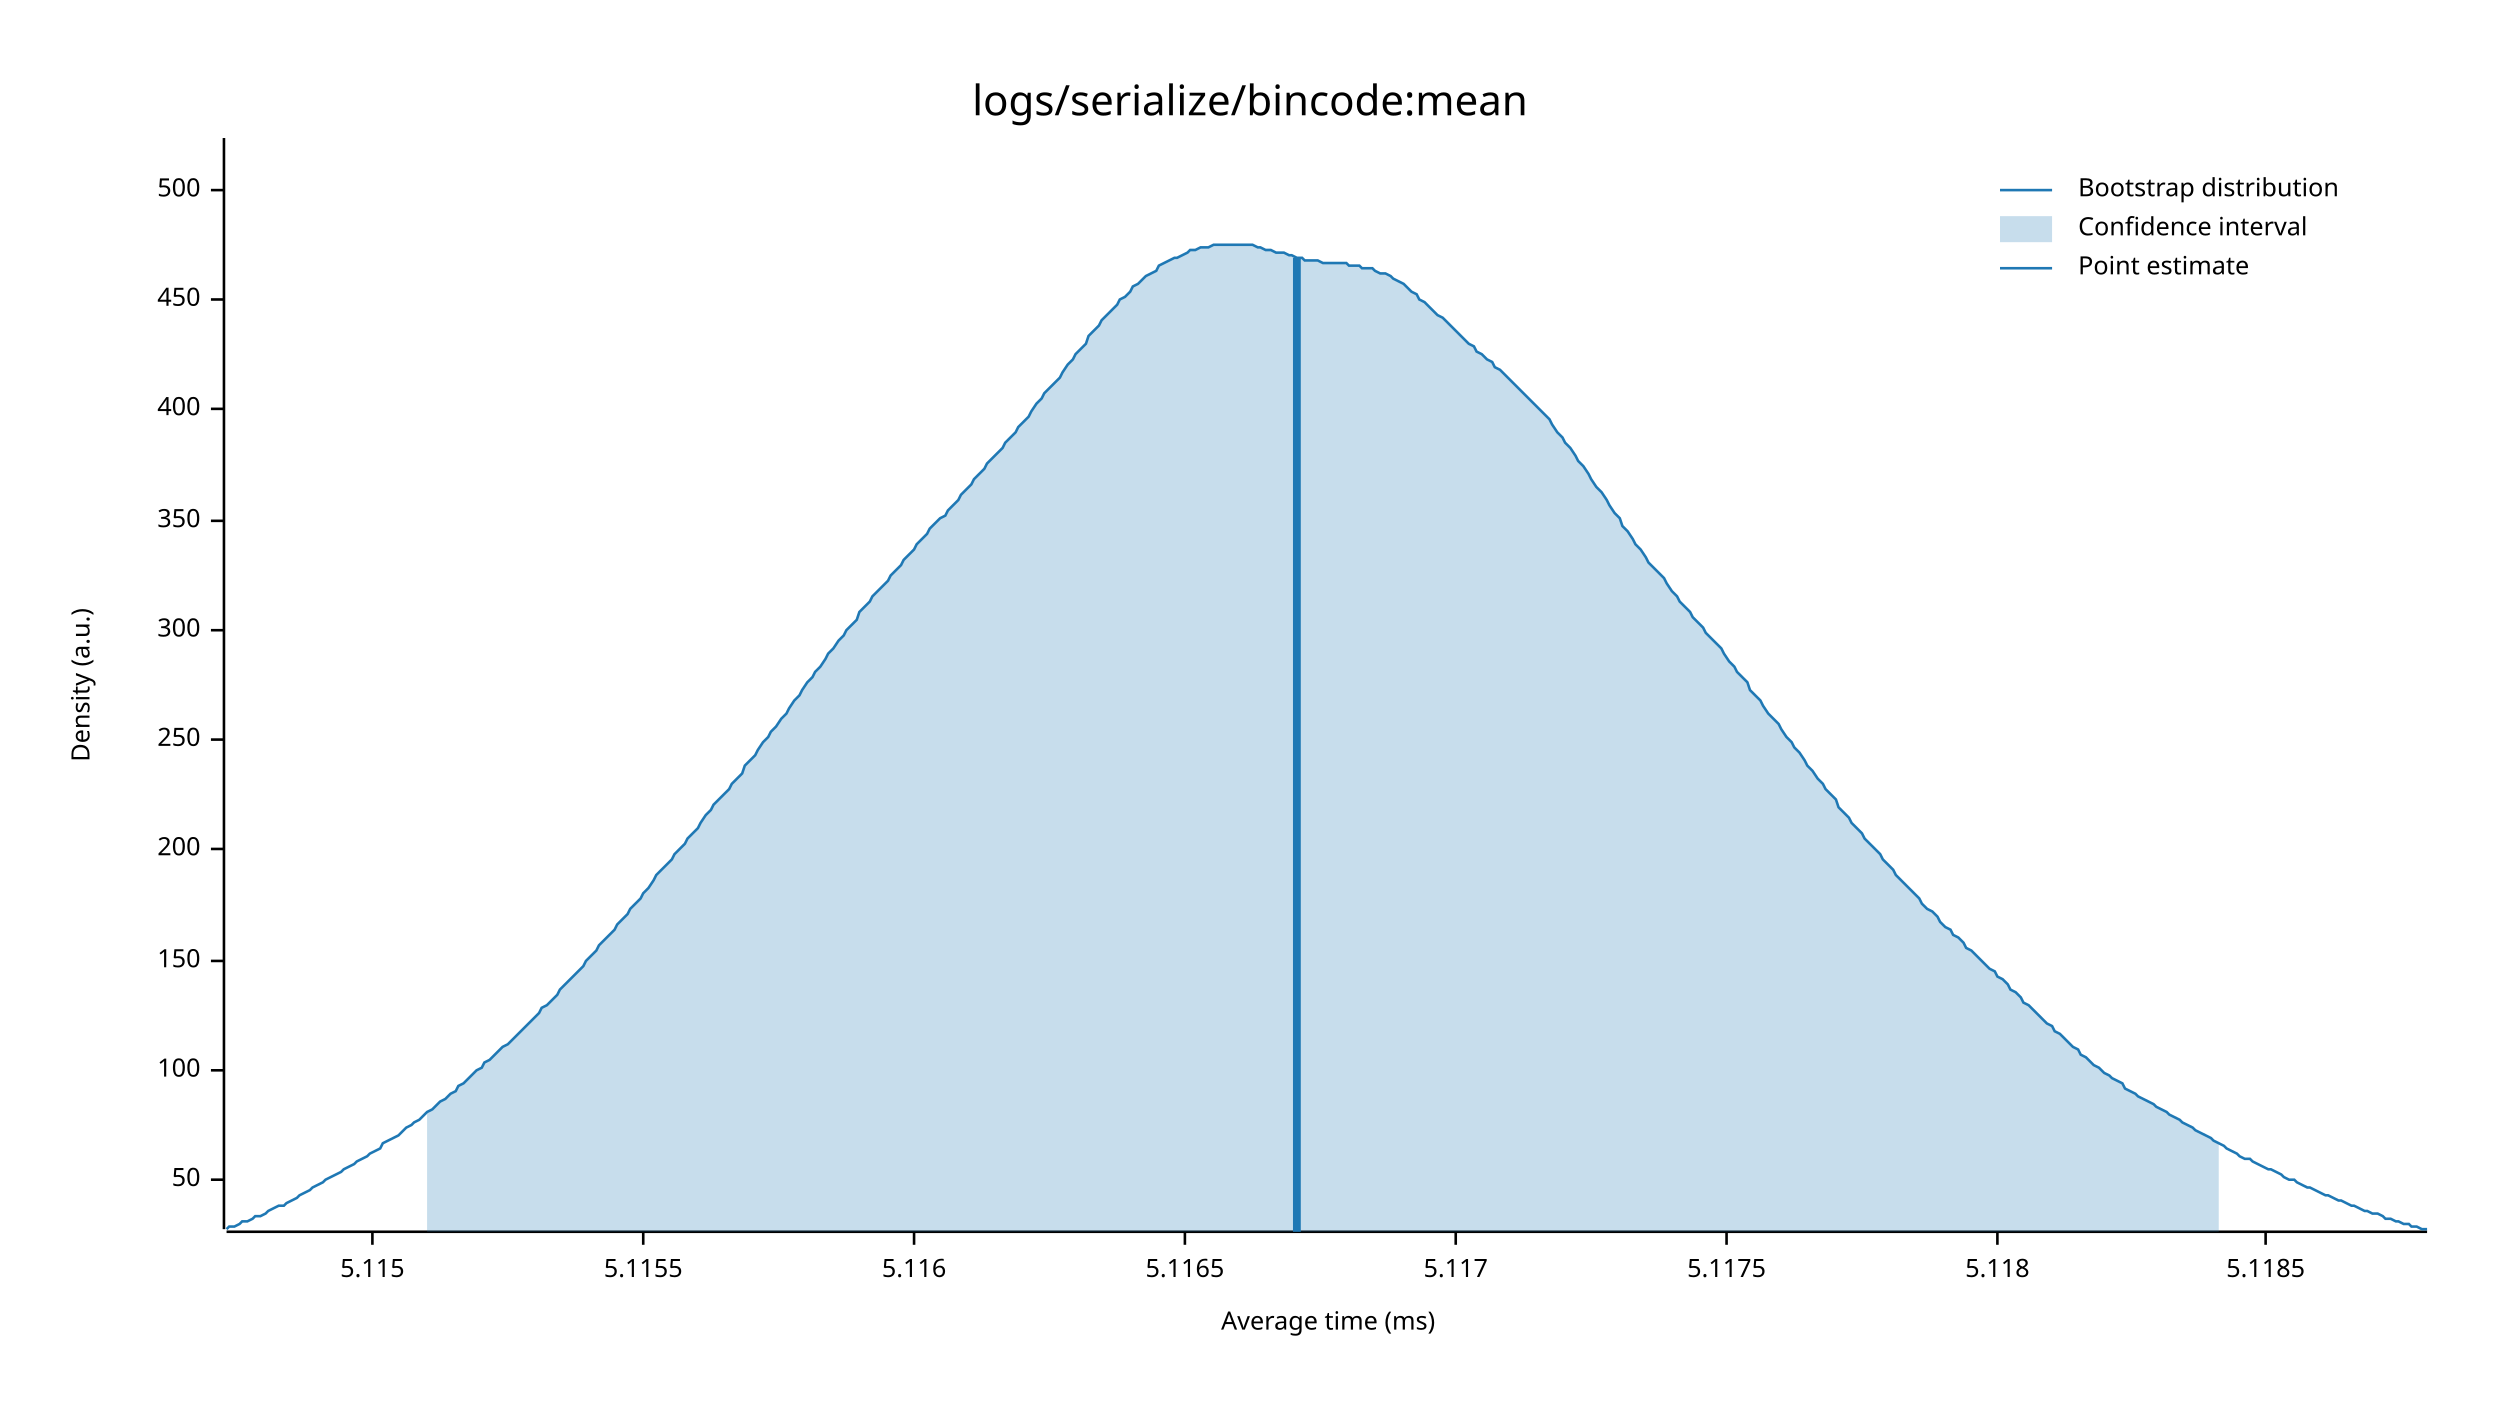
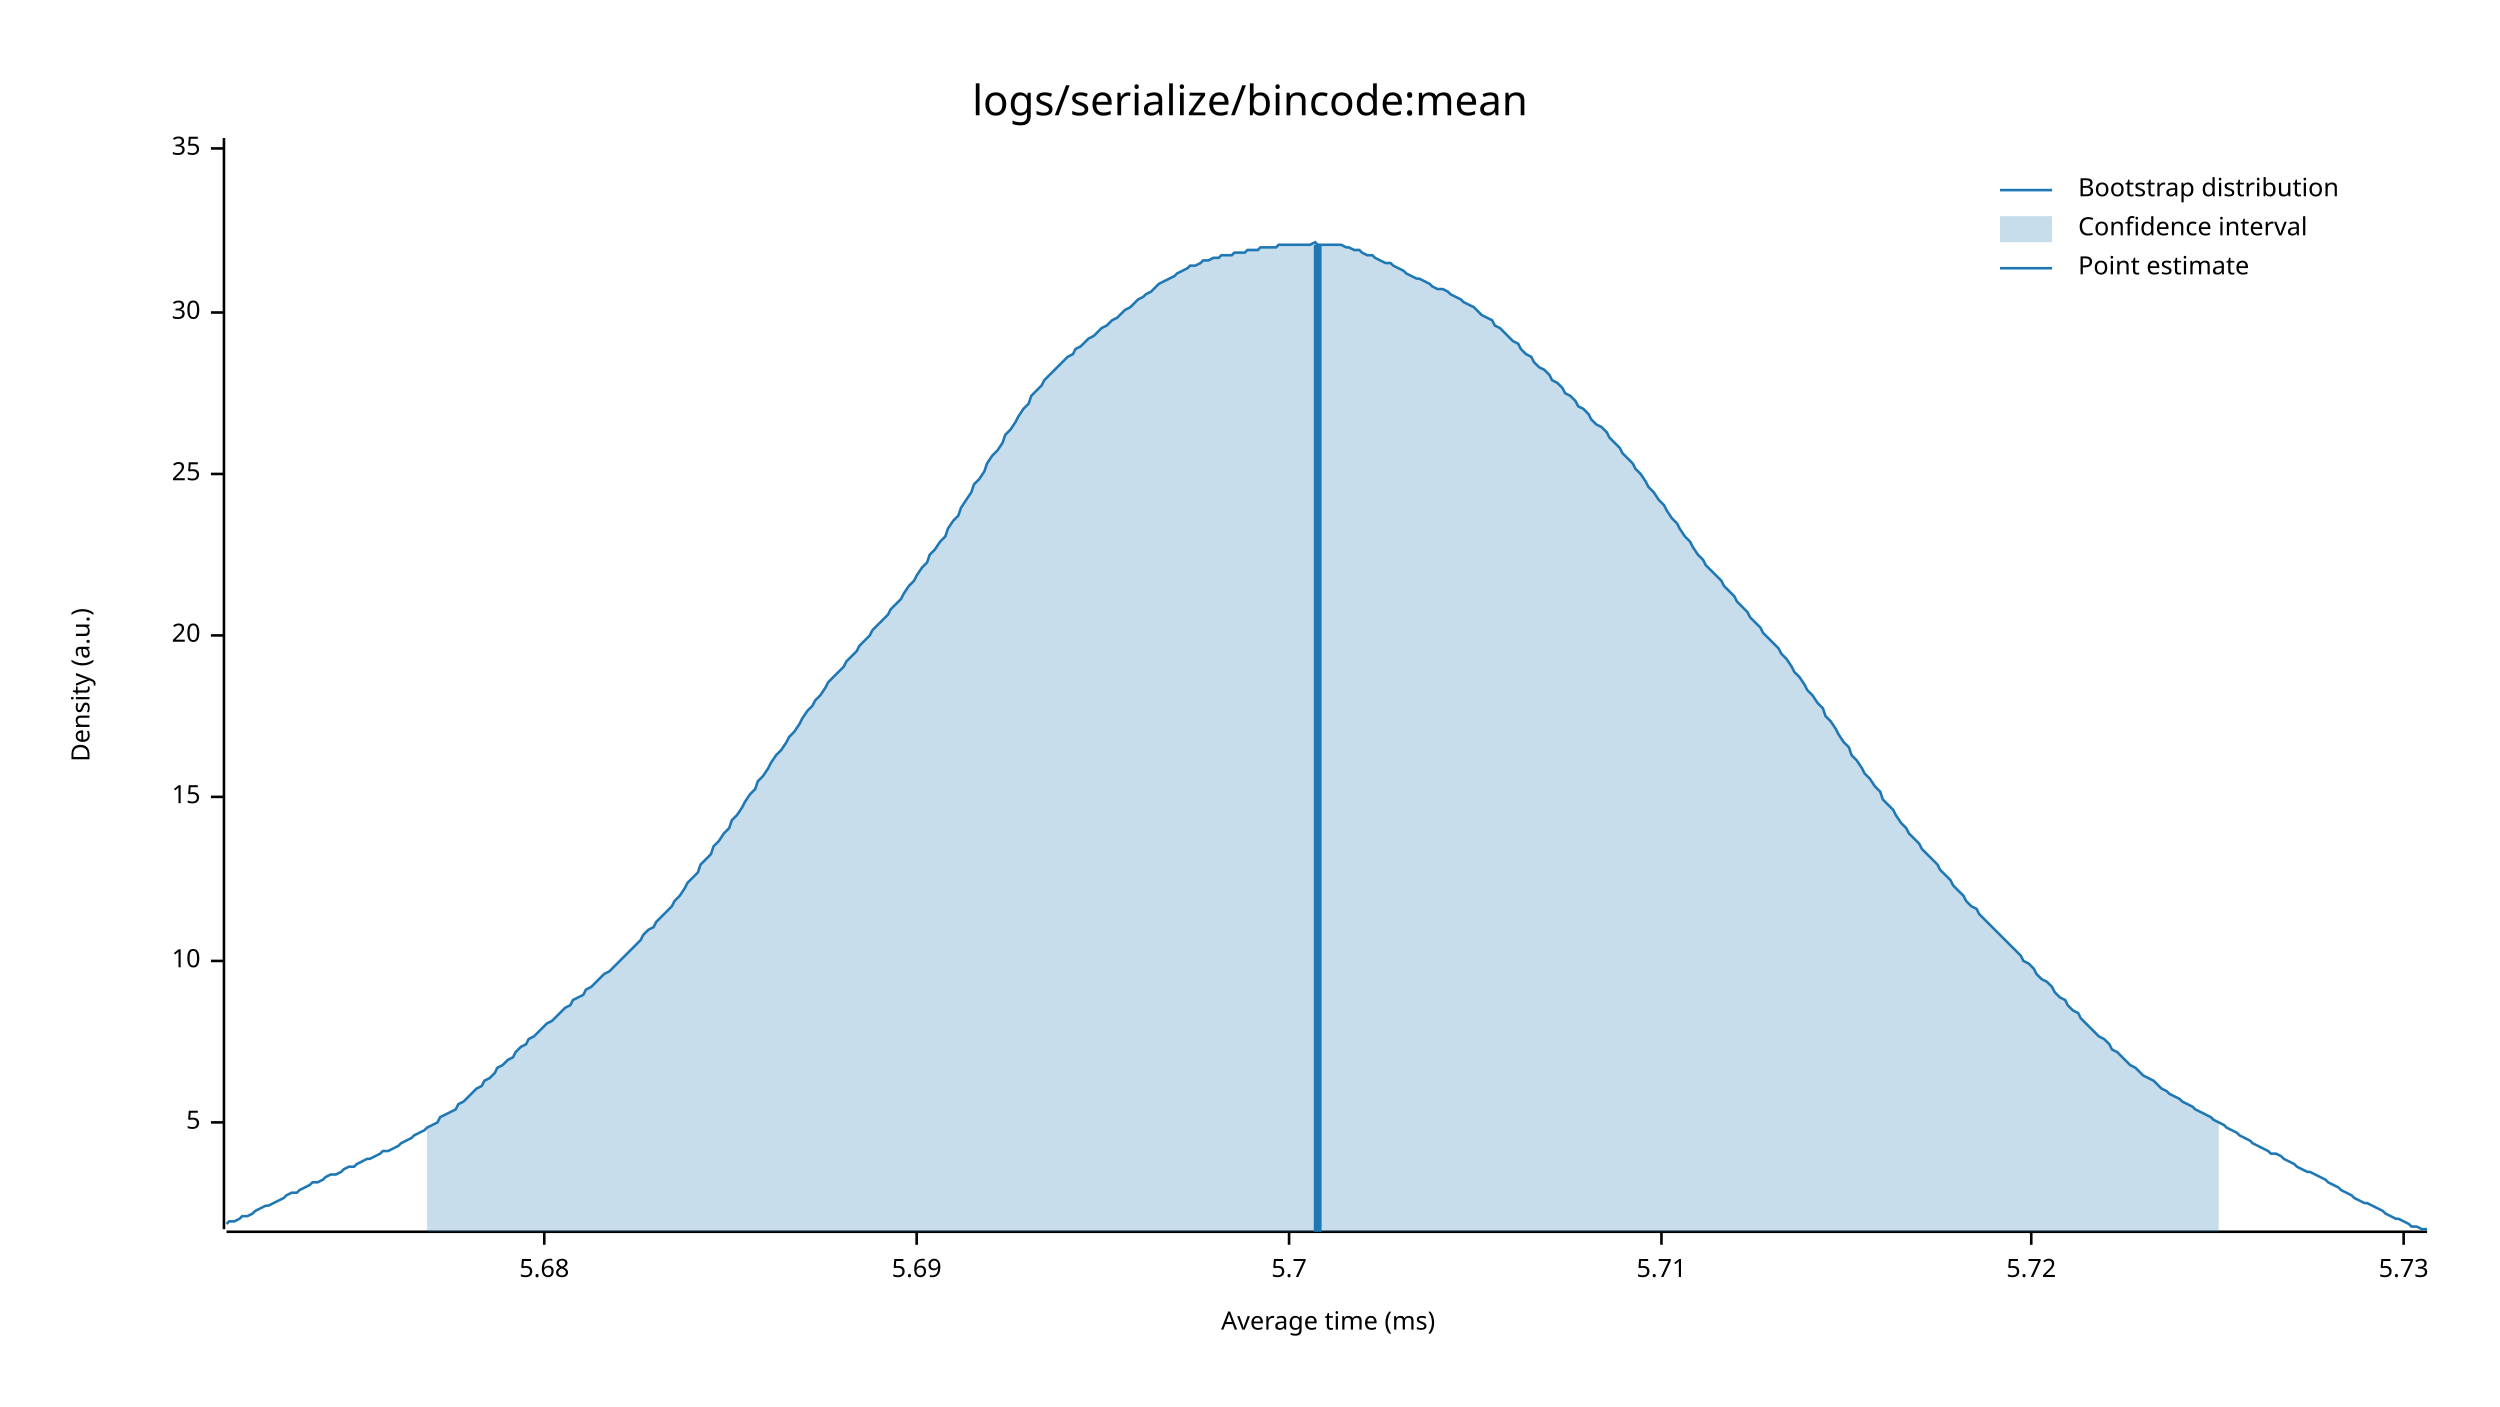
<svg xmlns="http://www.w3.org/2000/svg" style="background-color:#EEE;" width="960" height="540" viewBox="0 0 960 540">
  <text x="480" y="32" dy="0.76em" text-anchor="middle" font-family="sans-serif" font-size="16.129" opacity="1" fill="#000000">
logs/serialize/bincode:mean
</text>
  <text x="27" y="263" dy="0.76em" text-anchor="middle" font-family="sans-serif" font-size="9.677" opacity="1" fill="#000000" transform="rotate(270, 27, 263)">
Density (a.u.)
</text>
  <text x="510" y="513" dy="-0.5ex" text-anchor="middle" font-family="sans-serif" font-size="9.677" opacity="1" fill="#000000">
Average time (ms)
</text>
  <polyline fill="none" opacity="1" stroke="#000000" stroke-width="1" points="86,53 86,472 " />
-   <text x="77" y="453" dy="0.5ex" text-anchor="end" font-family="sans-serif" font-size="9.677" opacity="1" fill="#000000">
- 50
+   <text x="77" y="431" dy="0.5ex" text-anchor="end" font-family="sans-serif" font-size="9.677" opacity="1" fill="#000000">
+ 5
</text>
-   <polyline fill="none" opacity="1" stroke="#000000" stroke-width="1" points="81,453 86,453 " />
-   <text x="77" y="411" dy="0.5ex" text-anchor="end" font-family="sans-serif" font-size="9.677" opacity="1" fill="#000000">
- 100
- </text>
-   <polyline fill="none" opacity="1" stroke="#000000" stroke-width="1" points="81,411 86,411 " />
+   <polyline fill="none" opacity="1" stroke="#000000" stroke-width="1" points="81,431 86,431 " />
  <text x="77" y="369" dy="0.5ex" text-anchor="end" font-family="sans-serif" font-size="9.677" opacity="1" fill="#000000">
- 150
+ 10
</text>
  <polyline fill="none" opacity="1" stroke="#000000" stroke-width="1" points="81,369 86,369 " />
-   <text x="77" y="326" dy="0.5ex" text-anchor="end" font-family="sans-serif" font-size="9.677" opacity="1" fill="#000000">
- 200
+   <text x="77" y="306" dy="0.5ex" text-anchor="end" font-family="sans-serif" font-size="9.677" opacity="1" fill="#000000">
+ 15
</text>
-   <polyline fill="none" opacity="1" stroke="#000000" stroke-width="1" points="81,326 86,326 " />
-   <text x="77" y="284" dy="0.5ex" text-anchor="end" font-family="sans-serif" font-size="9.677" opacity="1" fill="#000000">
- 250
+   <polyline fill="none" opacity="1" stroke="#000000" stroke-width="1" points="81,306 86,306 " />
+   <text x="77" y="244" dy="0.5ex" text-anchor="end" font-family="sans-serif" font-size="9.677" opacity="1" fill="#000000">
+ 20
</text>
-   <polyline fill="none" opacity="1" stroke="#000000" stroke-width="1" points="81,284 86,284 " />
-   <text x="77" y="242" dy="0.5ex" text-anchor="end" font-family="sans-serif" font-size="9.677" opacity="1" fill="#000000">
- 300
+   <polyline fill="none" opacity="1" stroke="#000000" stroke-width="1" points="81,244 86,244 " />
+   <text x="77" y="182" dy="0.5ex" text-anchor="end" font-family="sans-serif" font-size="9.677" opacity="1" fill="#000000">
+ 25
</text>
-   <polyline fill="none" opacity="1" stroke="#000000" stroke-width="1" points="81,242 86,242 " />
-   <text x="77" y="200" dy="0.5ex" text-anchor="end" font-family="sans-serif" font-size="9.677" opacity="1" fill="#000000">
- 350
+   <polyline fill="none" opacity="1" stroke="#000000" stroke-width="1" points="81,182 86,182 " />
+   <text x="77" y="120" dy="0.5ex" text-anchor="end" font-family="sans-serif" font-size="9.677" opacity="1" fill="#000000">
+ 30
</text>
-   <polyline fill="none" opacity="1" stroke="#000000" stroke-width="1" points="81,200 86,200 " />
-   <text x="77" y="157" dy="0.5ex" text-anchor="end" font-family="sans-serif" font-size="9.677" opacity="1" fill="#000000">
- 400
+   <polyline fill="none" opacity="1" stroke="#000000" stroke-width="1" points="81,120 86,120 " />
+   <text x="77" y="57" dy="0.5ex" text-anchor="end" font-family="sans-serif" font-size="9.677" opacity="1" fill="#000000">
+ 35
</text>
-   <polyline fill="none" opacity="1" stroke="#000000" stroke-width="1" points="81,157 86,157 " />
-   <text x="77" y="115" dy="0.5ex" text-anchor="end" font-family="sans-serif" font-size="9.677" opacity="1" fill="#000000">
- 450
+   <polyline fill="none" opacity="1" stroke="#000000" stroke-width="1" points="81,57 86,57 " />
+   <polyline fill="none" opacity="1" stroke="#000000" stroke-width="1" points="87,473 932,473 " />
+   <text x="209" y="483" dy="0.76em" text-anchor="middle" font-family="sans-serif" font-size="9.677" opacity="1" fill="#000000">
+ 5.68
</text>
-   <polyline fill="none" opacity="1" stroke="#000000" stroke-width="1" points="81,115 86,115 " />
-   <text x="77" y="73" dy="0.5ex" text-anchor="end" font-family="sans-serif" font-size="9.677" opacity="1" fill="#000000">
- 500
+   <polyline fill="none" opacity="1" stroke="#000000" stroke-width="1" points="209,473 209,478 " />
+   <text x="352" y="483" dy="0.76em" text-anchor="middle" font-family="sans-serif" font-size="9.677" opacity="1" fill="#000000">
+ 5.69
</text>
-   <polyline fill="none" opacity="1" stroke="#000000" stroke-width="1" points="81,73 86,73 " />
-   <polyline fill="none" opacity="1" stroke="#000000" stroke-width="1" points="87,473 932,473 " />
-   <text x="143" y="483" dy="0.76em" text-anchor="middle" font-family="sans-serif" font-size="9.677" opacity="1" fill="#000000">
- 5.115
+   <polyline fill="none" opacity="1" stroke="#000000" stroke-width="1" points="352,473 352,478 " />
+   <text x="495" y="483" dy="0.76em" text-anchor="middle" font-family="sans-serif" font-size="9.677" opacity="1" fill="#000000">
+ 5.7
</text>
-   <polyline fill="none" opacity="1" stroke="#000000" stroke-width="1" points="143,473 143,478 " />
-   <text x="247" y="483" dy="0.76em" text-anchor="middle" font-family="sans-serif" font-size="9.677" opacity="1" fill="#000000">
- 5.1155
+   <polyline fill="none" opacity="1" stroke="#000000" stroke-width="1" points="495,473 495,478 " />
+   <text x="638" y="483" dy="0.76em" text-anchor="middle" font-family="sans-serif" font-size="9.677" opacity="1" fill="#000000">
+ 5.71
</text>
-   <polyline fill="none" opacity="1" stroke="#000000" stroke-width="1" points="247,473 247,478 " />
-   <text x="351" y="483" dy="0.76em" text-anchor="middle" font-family="sans-serif" font-size="9.677" opacity="1" fill="#000000">
- 5.116
+   <polyline fill="none" opacity="1" stroke="#000000" stroke-width="1" points="638,473 638,478 " />
+   <text x="780" y="483" dy="0.76em" text-anchor="middle" font-family="sans-serif" font-size="9.677" opacity="1" fill="#000000">
+ 5.72
</text>
-   <polyline fill="none" opacity="1" stroke="#000000" stroke-width="1" points="351,473 351,478 " />
-   <text x="455" y="483" dy="0.76em" text-anchor="middle" font-family="sans-serif" font-size="9.677" opacity="1" fill="#000000">
- 5.1165
+   <polyline fill="none" opacity="1" stroke="#000000" stroke-width="1" points="780,473 780,478 " />
+   <text x="923" y="483" dy="0.76em" text-anchor="middle" font-family="sans-serif" font-size="9.677" opacity="1" fill="#000000">
+ 5.73
</text>
-   <polyline fill="none" opacity="1" stroke="#000000" stroke-width="1" points="455,473 455,478 " />
-   <text x="559" y="483" dy="0.76em" text-anchor="middle" font-family="sans-serif" font-size="9.677" opacity="1" fill="#000000">
- 5.117
- </text>
-   <polyline fill="none" opacity="1" stroke="#000000" stroke-width="1" points="559,473 559,478 " />
-   <text x="663" y="483" dy="0.76em" text-anchor="middle" font-family="sans-serif" font-size="9.677" opacity="1" fill="#000000">
- 5.1175
- </text>
-   <polyline fill="none" opacity="1" stroke="#000000" stroke-width="1" points="663,473 663,478 " />
-   <text x="767" y="483" dy="0.76em" text-anchor="middle" font-family="sans-serif" font-size="9.677" opacity="1" fill="#000000">
- 5.118
- </text>
-   <polyline fill="none" opacity="1" stroke="#000000" stroke-width="1" points="767,473 767,478 " />
-   <text x="870" y="483" dy="0.76em" text-anchor="middle" font-family="sans-serif" font-size="9.677" opacity="1" fill="#000000">
- 5.1185
- </text>
-   <polyline fill="none" opacity="1" stroke="#000000" stroke-width="1" points="870,473 870,478 " />
-   <polyline fill="none" opacity="1" stroke="#1F78B4" stroke-width="1" points="87,472 88,471 90,471 92,470 93,469 95,469 97,468 98,467 100,467 102,466 103,465 105,464 107,463 109,463 110,462 112,461 114,460 115,459 117,458 119,457 120,456 122,455 124,454 125,453 127,452 129,451 131,450 132,449 134,448 136,447 137,446 139,445 141,444 142,443 144,442 146,441 147,439 149,438 151,437 153,436 154,435 156,433 158,432 159,431 161,430 163,428 164,427 166,426 168,424 169,423 171,422 173,420 175,419 176,417 178,416 180,414 181,413 183,411 185,410 186,408 188,407 190,405 191,404 193,402 195,401 197,399 198,398 200,396 202,394 203,393 205,391 207,389 208,387 210,386 212,384 214,382 215,380 217,378 219,376 220,375 222,373 224,371 225,369 227,367 229,365 230,363 232,361 234,359 236,357 237,355 239,353 241,351 242,349 244,347 246,345 247,343 249,341 251,338 252,336 254,334 256,332 258,330 259,328 261,326 263,324 264,322 266,320 268,318 269,316 271,313 273,311 274,309 276,307 278,305 280,303 281,301 283,299 285,297 286,294 288,292 290,290 291,288 293,285 295,283 296,281 298,279 300,276 302,274 303,272 305,269 307,267 308,265 310,262 312,260 313,258 315,256 317,253 318,251 320,249 322,246 324,244 325,242 327,240 329,238 330,235 332,233 334,231 335,229 337,227 339,225 341,223 342,221 344,219 346,217 347,215 349,213 351,211 352,209 354,207 356,205 357,203 359,201 361,199 363,198 364,196 366,194 368,192 369,190 371,188 373,186 374,184 376,182 378,180 379,178 381,176 383,174 385,172 386,170 388,168 390,166 391,164 393,162 395,160 396,158 398,155 400,153 401,151 403,149 405,147 407,145 408,143 410,140 412,138 413,136 415,134 417,132 418,129 420,127 422,125 423,123 425,121 427,119 429,117 430,115 432,114 434,112 435,110 437,109 439,107 440,106 442,105 444,104 445,102 447,101 449,100 451,99 452,99 454,98 456,97 457,96 459,96 461,95 462,95 464,95 466,94 468,94 469,94 471,94 473,94 474,94 476,94 478,94 479,94 481,94 483,95 484,95 486,96 488,96 490,97 491,97 493,97 495,98 496,98 498,99 500,99 501,100 503,100 505,100 506,100 508,101 510,101 512,101 513,101 515,101 517,101 518,102 520,102 522,102 523,103 525,103 527,103 528,104 530,105 532,105 534,106 535,107 537,108 539,109 540,110 542,112 544,113 545,115 547,116 549,118 550,119 552,121 554,122 556,124 557,125 559,127 561,129 562,130 564,132 566,133 567,135 569,136 571,138 573,139 574,141 576,142 578,144 579,145 581,147 583,149 584,150 586,152 588,154 589,155 591,157 593,159 595,161 596,163 598,166 600,168 601,170 603,172 605,175 606,177 608,179 610,182 611,184 613,187 615,189 617,192 618,194 620,197 622,199 623,202 625,204 627,207 628,209 630,211 632,214 633,216 635,218 637,220 639,222 640,224 642,227 644,229 645,231 647,233 649,235 650,237 652,239 654,241 655,243 657,245 659,247 661,249 662,251 664,254 666,256 667,258 669,260 671,262 672,265 674,267 676,269 677,271 679,274 681,276 683,278 684,280 686,283 688,285 689,287 691,289 693,292 694,294 696,296 698,299 700,301 701,303 703,305 705,307 706,310 708,312 710,314 711,316 713,318 715,320 716,322 718,324 720,326 722,328 723,330 725,332 727,334 728,336 730,338 732,340 733,341 735,343 737,345 738,347 740,349 742,350 744,352 745,354 747,356 749,357 750,359 752,360 754,362 755,364 757,365 759,367 760,368 762,370 764,372 766,373 767,375 769,376 771,378 772,380 774,381 776,383 777,385 779,386 781,388 782,389 784,391 786,393 788,394 789,396 791,397 793,399 794,400 796,402 798,403 799,405 801,406 803,408 804,409 806,410 808,412 810,413 811,414 813,415 815,416 816,418 818,419 820,420 821,421 823,422 825,423 827,424 828,425 830,426 832,427 833,428 835,429 837,430 838,431 840,432 842,433 843,434 845,435 847,436 849,437 850,438 852,439 854,440 855,441 857,442 859,443 860,444 862,445 864,445 865,446 867,447 869,448 871,449 872,449 874,450 876,451 877,452 879,453 881,453 882,454 884,455 886,456 887,456 889,457 891,458 893,459 894,459 896,460 898,461 899,461 901,462 903,463 904,463 906,464 908,465 909,465 911,466 913,466 915,467 916,468 918,468 920,469 921,469 923,470 925,470 926,471 928,471 930,472 932,472 " />
-   <polygon opacity="0.25" fill="#1F78B4" points="164,427 166,426 168,424 169,423 171,422 173,420 175,419 176,417 178,416 180,414 181,413 183,411 185,410 186,408 188,407 190,405 191,404 193,402 195,401 197,399 198,398 200,396 202,394 203,393 205,391 207,389 208,387 210,386 212,384 214,382 215,380 217,378 219,376 220,375 222,373 224,371 225,369 227,367 229,365 230,363 232,361 234,359 236,357 237,355 239,353 241,351 242,349 244,347 246,345 247,343 249,341 251,338 252,336 254,334 256,332 258,330 259,328 261,326 263,324 264,322 266,320 268,318 269,316 271,313 273,311 274,309 276,307 278,305 280,303 281,301 283,299 285,297 286,294 288,292 290,290 291,288 293,285 295,283 296,281 298,279 300,276 302,274 303,272 305,269 307,267 308,265 310,262 312,260 313,258 315,256 317,253 318,251 320,249 322,246 324,244 325,242 327,240 329,238 330,235 332,233 334,231 335,229 337,227 339,225 341,223 342,221 344,219 346,217 347,215 349,213 351,211 352,209 354,207 356,205 357,203 359,201 361,199 363,198 364,196 366,194 368,192 369,190 371,188 373,186 374,184 376,182 378,180 379,178 381,176 383,174 385,172 386,170 388,168 390,166 391,164 393,162 395,160 396,158 398,155 400,153 401,151 403,149 405,147 407,145 408,143 410,140 412,138 413,136 415,134 417,132 418,129 420,127 422,125 423,123 425,121 427,119 429,117 430,115 432,114 434,112 435,110 437,109 439,107 440,106 442,105 444,104 445,102 447,101 449,100 451,99 452,99 454,98 456,97 457,96 459,96 461,95 462,95 464,95 466,94 468,94 469,94 471,94 473,94 474,94 476,94 478,94 479,94 481,94 483,95 484,95 486,96 488,96 490,97 491,97 493,97 495,98 496,98 498,99 500,99 501,100 503,100 505,100 506,100 508,101 510,101 512,101 513,101 515,101 517,101 518,102 520,102 522,102 523,103 525,103 527,103 528,104 530,105 532,105 534,106 535,107 537,108 539,109 540,110 542,112 544,113 545,115 547,116 549,118 550,119 552,121 554,122 556,124 557,125 559,127 561,129 562,130 564,132 566,133 567,135 569,136 571,138 573,139 574,141 576,142 578,144 579,145 581,147 583,149 584,150 586,152 588,154 589,155 591,157 593,159 595,161 596,163 598,166 600,168 601,170 603,172 605,175 606,177 608,179 610,182 611,184 613,187 615,189 617,192 618,194 620,197 622,199 623,202 625,204 627,207 628,209 630,211 632,214 633,216 635,218 637,220 639,222 640,224 642,227 644,229 645,231 647,233 649,235 650,237 652,239 654,241 655,243 657,245 659,247 661,249 662,251 664,254 666,256 667,258 669,260 671,262 672,265 674,267 676,269 677,271 679,274 681,276 683,278 684,280 686,283 688,285 689,287 691,289 693,292 694,294 696,296 698,299 700,301 701,303 703,305 705,307 706,310 708,312 710,314 711,316 713,318 715,320 716,322 718,324 720,326 722,328 723,330 725,332 727,334 728,336 730,338 732,340 733,341 735,343 737,345 738,347 740,349 742,350 744,352 745,354 747,356 749,357 750,359 752,360 754,362 755,364 757,365 759,367 760,368 762,370 764,372 766,373 767,375 769,376 771,378 772,380 774,381 776,383 777,385 779,386 781,388 782,389 784,391 786,393 788,394 789,396 791,397 793,399 794,400 796,402 798,403 799,405 801,406 803,408 804,409 806,410 808,412 810,413 811,414 813,415 815,416 816,418 818,419 820,420 821,421 823,422 825,423 827,424 828,425 830,426 832,427 833,428 835,429 837,430 838,431 840,432 842,433 843,434 845,435 847,436 849,437 850,438 852,439 852,473 164,473 " />
-   <polyline fill="none" opacity="1" stroke="#1F78B4" stroke-width="3" points="498,473 498,99 " />
+   <polyline fill="none" opacity="1" stroke="#000000" stroke-width="1" points="923,473 923,478 " />
+   <polyline fill="none" opacity="1" stroke="#1F78B4" stroke-width="1" points="87,470 88,469 90,469 92,468 93,467 95,467 97,466 98,465 100,464 102,463 103,463 105,462 107,461 109,460 110,459 112,458 114,458 115,457 117,456 119,455 120,454 122,454 124,453 125,452 127,451 129,451 131,450 132,449 134,448 136,448 137,447 139,446 141,445 142,445 144,444 146,443 147,442 149,442 151,441 153,440 154,439 156,438 158,437 159,436 161,435 163,434 164,433 166,432 168,431 169,429 171,428 173,427 175,426 176,424 178,423 180,421 181,420 183,418 185,417 186,415 188,414 190,412 191,410 193,409 195,407 197,406 198,404 200,402 202,401 203,399 205,398 207,396 208,395 210,393 212,392 214,390 215,389 217,387 219,386 220,384 222,383 224,382 225,380 227,379 229,377 230,376 232,374 234,373 236,371 237,370 239,368 241,366 242,365 244,363 246,361 247,359 249,357 251,356 252,354 254,352 256,350 258,348 259,346 261,344 263,341 264,339 266,337 268,335 269,332 271,330 273,328 274,325 276,323 278,320 280,318 281,315 283,313 285,310 286,308 288,305 290,303 291,300 293,298 295,295 296,293 298,290 300,288 302,285 303,283 305,281 307,278 308,276 310,273 312,271 313,269 315,267 317,264 318,262 320,260 322,258 324,256 325,254 327,252 329,250 330,248 332,246 334,244 335,242 337,240 339,238 341,236 342,234 344,232 346,230 347,228 349,225 351,223 352,221 354,218 356,216 357,213 359,211 361,208 363,206 364,203 366,200 368,198 369,195 371,192 373,189 374,186 376,184 378,181 379,178 381,175 383,173 385,170 386,167 388,165 390,162 391,160 393,157 395,155 396,152 398,150 400,148 401,146 403,144 405,142 407,140 408,139 410,137 412,136 413,134 415,133 417,131 418,130 420,129 422,127 423,126 425,125 427,123 429,122 430,121 432,119 434,118 435,117 437,115 439,114 440,113 442,112 444,110 445,109 447,108 449,107 451,106 452,105 454,104 456,103 457,102 459,102 461,101 462,100 464,100 466,99 468,99 469,98 471,98 473,98 474,97 476,97 478,97 479,96 481,96 483,96 484,95 486,95 488,95 490,95 491,94 493,94 495,94 496,94 498,94 500,94 501,94 503,94 505,93 506,94 508,94 510,94 512,94 513,94 515,94 517,95 518,95 520,96 522,96 523,97 525,98 527,98 528,99 530,100 532,101 534,101 535,102 537,103 539,104 540,105 542,106 544,107 545,107 547,108 549,109 550,110 552,111 554,111 556,112 557,113 559,114 561,115 562,116 564,117 566,118 567,119 569,121 571,122 573,123 574,125 576,126 578,128 579,129 581,131 583,132 584,134 586,136 588,137 589,139 591,141 593,142 595,144 596,146 598,147 600,149 601,151 603,152 605,154 606,156 608,157 610,159 611,161 613,163 615,164 617,166 618,168 620,170 622,172 623,174 625,176 627,178 628,180 630,182 632,185 633,187 635,189 637,192 639,194 640,196 642,199 644,201 645,203 647,206 649,208 650,210 652,213 654,215 655,217 657,219 659,221 661,223 662,225 664,227 666,229 667,231 669,233 671,235 672,237 674,239 676,241 677,243 679,245 681,247 683,249 684,251 686,253 688,256 689,258 691,260 693,263 694,265 696,267 698,270 700,272 701,275 703,277 705,280 706,282 708,285 710,287 711,290 713,292 715,295 716,297 718,299 720,302 722,304 723,307 725,309 727,311 728,313 730,316 732,318 733,320 735,322 737,324 738,326 740,328 742,330 744,332 745,334 747,336 749,338 750,340 752,342 754,344 755,346 757,348 759,349 760,351 762,353 764,355 766,357 767,358 769,360 771,362 772,363 774,365 776,367 777,369 779,370 781,372 782,374 784,376 786,377 788,379 789,381 791,383 793,384 794,386 796,388 798,389 799,391 801,393 803,395 804,396 806,398 808,399 810,401 811,403 813,404 815,406 816,407 818,409 820,410 821,411 823,413 825,414 827,415 828,416 830,418 832,419 833,420 835,421 837,422 838,423 840,424 842,425 843,426 845,427 847,428 849,429 850,430 852,431 854,432 855,433 857,434 859,435 860,436 862,437 864,438 865,439 867,440 869,441 871,442 872,443 874,443 876,444 877,445 879,446 881,447 882,448 884,449 886,450 887,450 889,451 891,452 893,453 894,454 896,455 898,456 899,457 901,458 903,459 904,460 906,461 908,462 909,462 911,463 913,464 915,465 916,466 918,467 920,468 921,468 923,469 925,470 926,471 928,471 930,472 932,472 " />
+   <polygon opacity="0.25" fill="#1F78B4" points="164,433 166,432 168,431 169,429 171,428 173,427 175,426 176,424 178,423 180,421 181,420 183,418 185,417 186,415 188,414 190,412 191,410 193,409 195,407 197,406 198,404 200,402 202,401 203,399 205,398 207,396 208,395 210,393 212,392 214,390 215,389 217,387 219,386 220,384 222,383 224,382 225,380 227,379 229,377 230,376 232,374 234,373 236,371 237,370 239,368 241,366 242,365 244,363 246,361 247,359 249,357 251,356 252,354 254,352 256,350 258,348 259,346 261,344 263,341 264,339 266,337 268,335 269,332 271,330 273,328 274,325 276,323 278,320 280,318 281,315 283,313 285,310 286,308 288,305 290,303 291,300 293,298 295,295 296,293 298,290 300,288 302,285 303,283 305,281 307,278 308,276 310,273 312,271 313,269 315,267 317,264 318,262 320,260 322,258 324,256 325,254 327,252 329,250 330,248 332,246 334,244 335,242 337,240 339,238 341,236 342,234 344,232 346,230 347,228 349,225 351,223 352,221 354,218 356,216 357,213 359,211 361,208 363,206 364,203 366,200 368,198 369,195 371,192 373,189 374,186 376,184 378,181 379,178 381,175 383,173 385,170 386,167 388,165 390,162 391,160 393,157 395,155 396,152 398,150 400,148 401,146 403,144 405,142 407,140 408,139 410,137 412,136 413,134 415,133 417,131 418,130 420,129 422,127 423,126 425,125 427,123 429,122 430,121 432,119 434,118 435,117 437,115 439,114 440,113 442,112 444,110 445,109 447,108 449,107 451,106 452,105 454,104 456,103 457,102 459,102 461,101 462,100 464,100 466,99 468,99 469,98 471,98 473,98 474,97 476,97 478,97 479,96 481,96 483,96 484,95 486,95 488,95 490,95 491,94 493,94 495,94 496,94 498,94 500,94 501,94 503,94 505,93 506,94 508,94 510,94 512,94 513,94 515,94 517,95 518,95 520,96 522,96 523,97 525,98 527,98 528,99 530,100 532,101 534,101 535,102 537,103 539,104 540,105 542,106 544,107 545,107 547,108 549,109 550,110 552,111 554,111 556,112 557,113 559,114 561,115 562,116 564,117 566,118 567,119 569,121 571,122 573,123 574,125 576,126 578,128 579,129 581,131 583,132 584,134 586,136 588,137 589,139 591,141 593,142 595,144 596,146 598,147 600,149 601,151 603,152 605,154 606,156 608,157 610,159 611,161 613,163 615,164 617,166 618,168 620,170 622,172 623,174 625,176 627,178 628,180 630,182 632,185 633,187 635,189 637,192 639,194 640,196 642,199 644,201 645,203 647,206 649,208 650,210 652,213 654,215 655,217 657,219 659,221 661,223 662,225 664,227 666,229 667,231 669,233 671,235 672,237 674,239 676,241 677,243 679,245 681,247 683,249 684,251 686,253 688,256 689,258 691,260 693,263 694,265 696,267 698,270 700,272 701,275 703,277 705,280 706,282 708,285 710,287 711,290 713,292 715,295 716,297 718,299 720,302 722,304 723,307 725,309 727,311 728,313 730,316 732,318 733,320 735,322 737,324 738,326 740,328 742,330 744,332 745,334 747,336 749,338 750,340 752,342 754,344 755,346 757,348 759,349 760,351 762,353 764,355 766,357 767,358 769,360 771,362 772,363 774,365 776,367 777,369 779,370 781,372 782,374 784,376 786,377 788,379 789,381 791,383 793,384 794,386 796,388 798,389 799,391 801,393 803,395 804,396 806,398 808,399 810,401 811,403 813,404 815,406 816,407 818,409 820,410 821,411 823,413 825,414 827,415 828,416 830,418 832,419 833,420 835,421 837,422 838,423 840,424 842,425 843,426 845,427 847,428 849,429 850,430 852,431 852,473 164,473 " />
+   <polyline fill="none" opacity="1" stroke="#1F78B4" stroke-width="3" points="506,473 506,94 " />
  <text x="798" y="68" dy="0.76em" text-anchor="start" font-family="sans-serif" font-size="9.677" opacity="1" fill="#000000">
Bootstrap distribution
</text>
  <text x="798" y="83" dy="0.76em" text-anchor="start" font-family="sans-serif" font-size="9.677" opacity="1" fill="#000000">
Confidence interval
</text>
  <text x="798" y="98" dy="0.76em" text-anchor="start" font-family="sans-serif" font-size="9.677" opacity="1" fill="#000000">
Point estimate
</text>
  <polyline fill="none" opacity="1" stroke="#1F78B4" stroke-width="1" points="768,73 788,73 " />
  <rect x="768" y="83" width="20" height="10" opacity="0.25" fill="#1F78B4" stroke="none" />
  <polyline fill="none" opacity="1" stroke="#1F78B4" stroke-width="1" points="768,103 788,103 " />
</svg>
